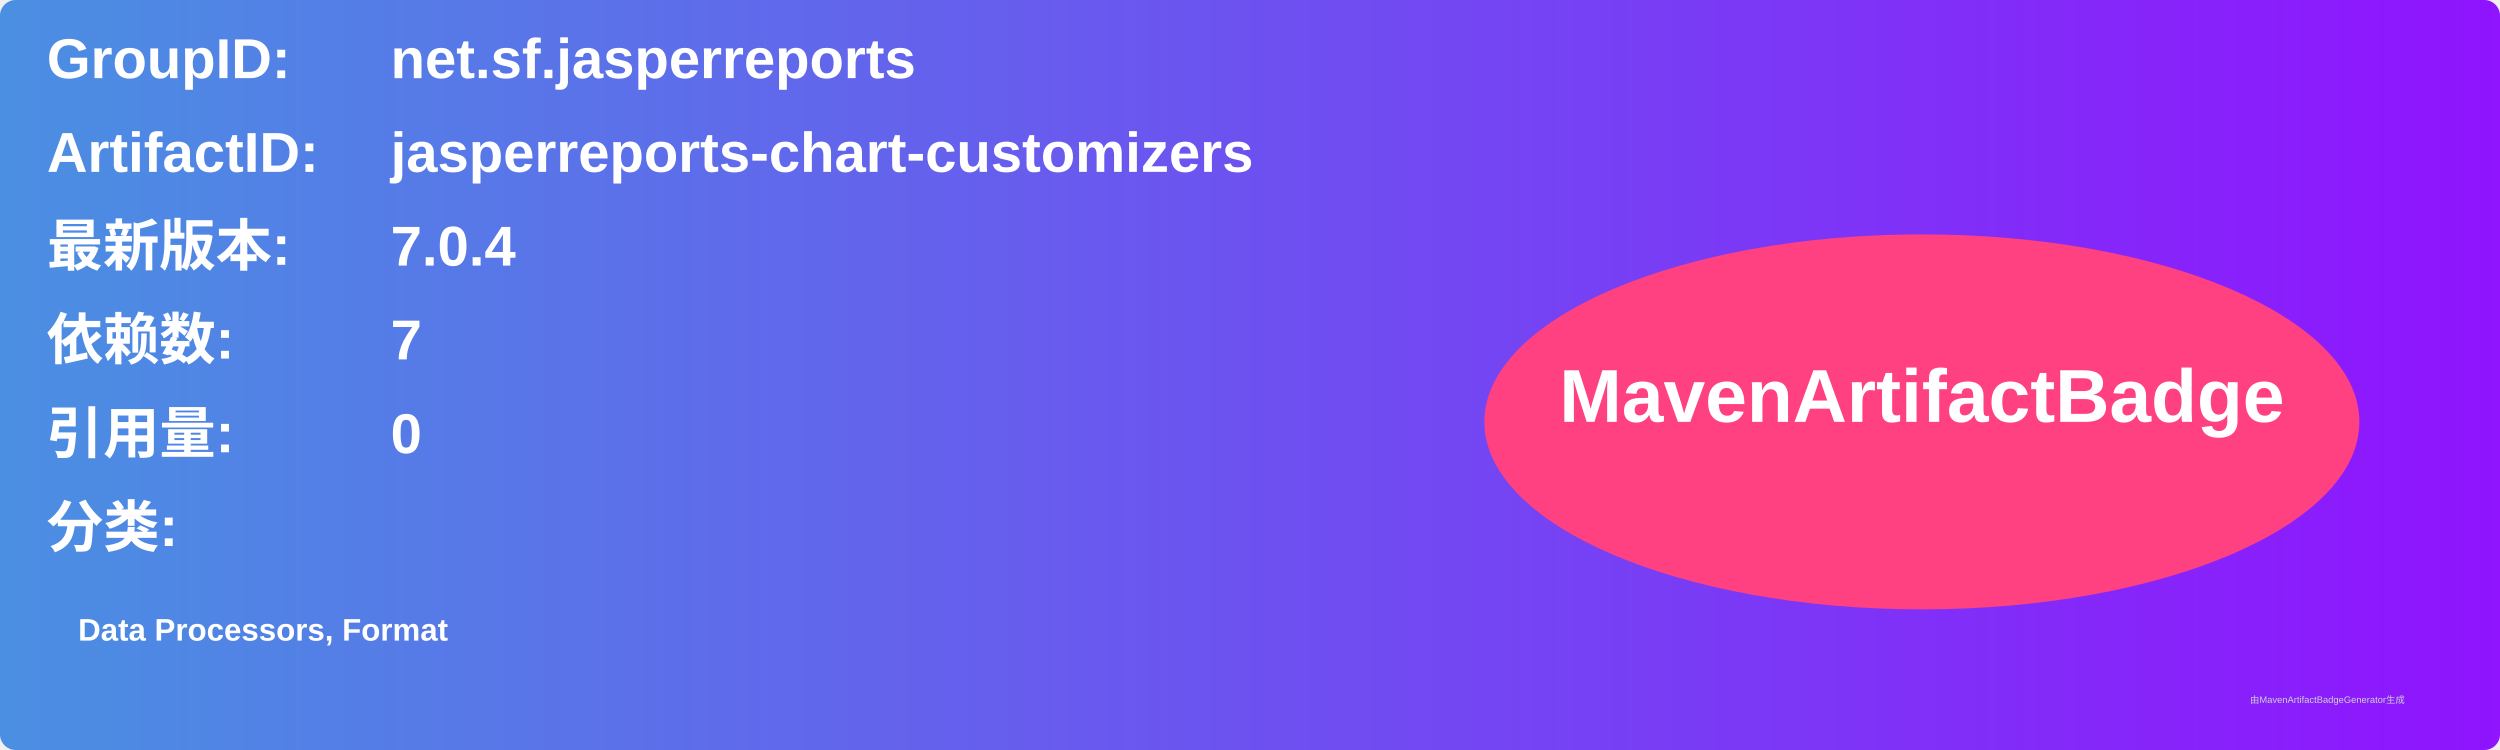
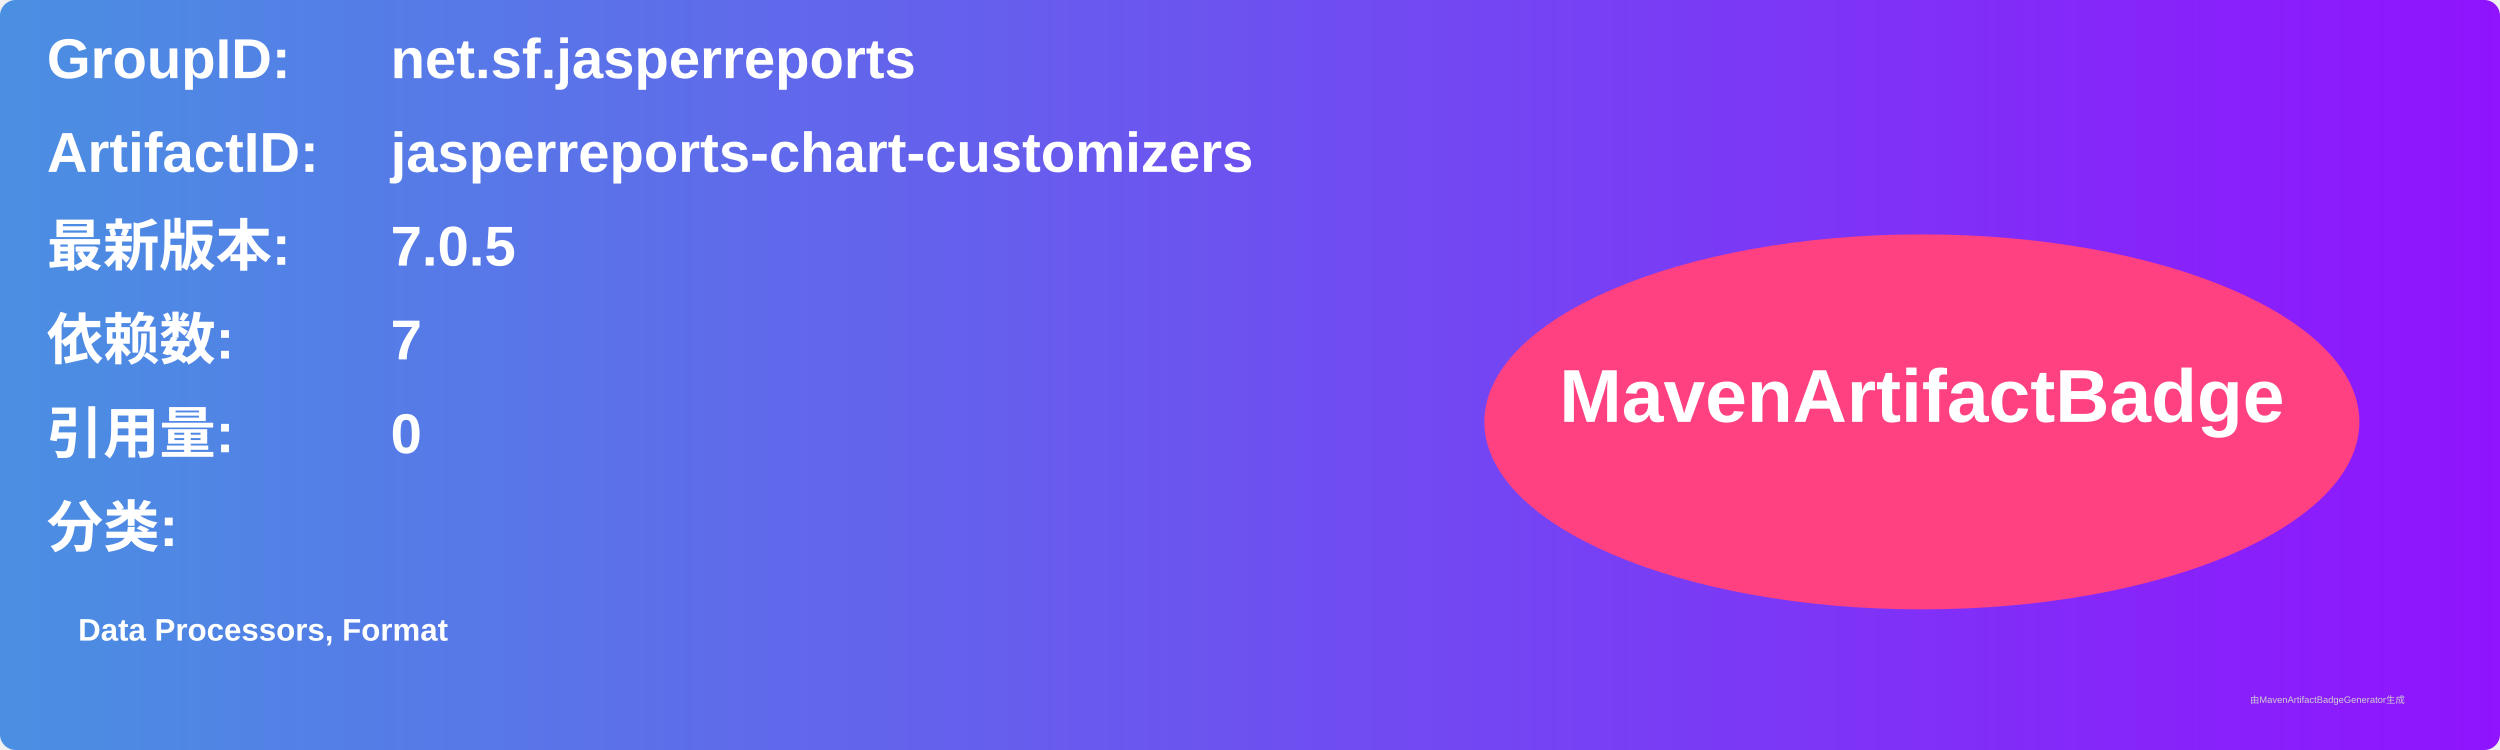
<svg xmlns="http://www.w3.org/2000/svg" width="800" height="240" viewBox="0 0 800 240">
  <linearGradient id="grad" x1="0%" y1="0%" x2="100%" y2="0%">
    <stop offset="0%" stop-color="#4a90e2" />
    <stop offset="100%" stop-color="#9013fe" />
  </linearGradient>
  <rect width="100%" height="100%" rx="5" ry="5" fill="url(#grad)" />
  <g transform="translate(15, 15)">
    <text x="0" y="10" font-family="Arial" font-size="18" fill="white" font-weight="bold" width="260">GroupID:</text>
    <text x="110" y="10" font-family="Arial" font-size="18" fill="white" font-weight="bold" width="460">net.sf.jasperreports</text>
    <text x="0" y="40" font-family="Arial" font-size="18" fill="white" font-weight="bold" width="260">ArtifactID:</text>
    <text x="110" y="40" font-family="Arial" font-size="18" fill="white" font-weight="bold" width="460">jasperreports-chart-customizers</text>
    <text x="0" y="70" font-family="Arial" font-size="18" fill="white" font-weight="bold">最新版本:</text>
    <text x="110" y="70" font-family="Arial" font-size="18" fill="white" font-weight="bold">
-       <tspan font-weight="bold">7.0.4</tspan>
+       <tspan font-weight="bold">7.0.5</tspan>
    </text>
    <text x="0" y="100" font-family="Arial" font-size="18" fill="white" font-weight="bold">依赖数: </text>
    <text x="110" y="100" font-family="Arial" font-size="18" fill="white">
      <tspan font-weight="bold">7</tspan>
    </text>
    <text x="0" y="130" font-family="Arial" font-size="18" fill="white" font-weight="bold">引用量: </text>
    <text x="110" y="130" font-family="Arial" font-size="18" fill="white">
      <tspan font-weight="bold">0</tspan>
    </text>
    <text x="0" y="160" font-family="Arial" font-size="18" fill="white" font-weight="bold">分类:</text>
    <text x="10" y="190" font-family="Arial" font-size="10" fill="white">
      <tspan font-weight="bold">Data Processors, Format</tspan>
    </text>
    <ellipse cx="600" cy="120" rx="140" ry="60" fill="#ff4081" />
    <text x="600" y="120" text-anchor="middle" font-family="Arial" font-size="24" fill="white" font-weight="bold">MavenArtifactBadge</text>
  </g>
  <text x="720" y="225" font-family="Arial" font-size="3" fill="#d0d0d0">由MavenArtifactBadgeGenerator生成</text>
</svg>
